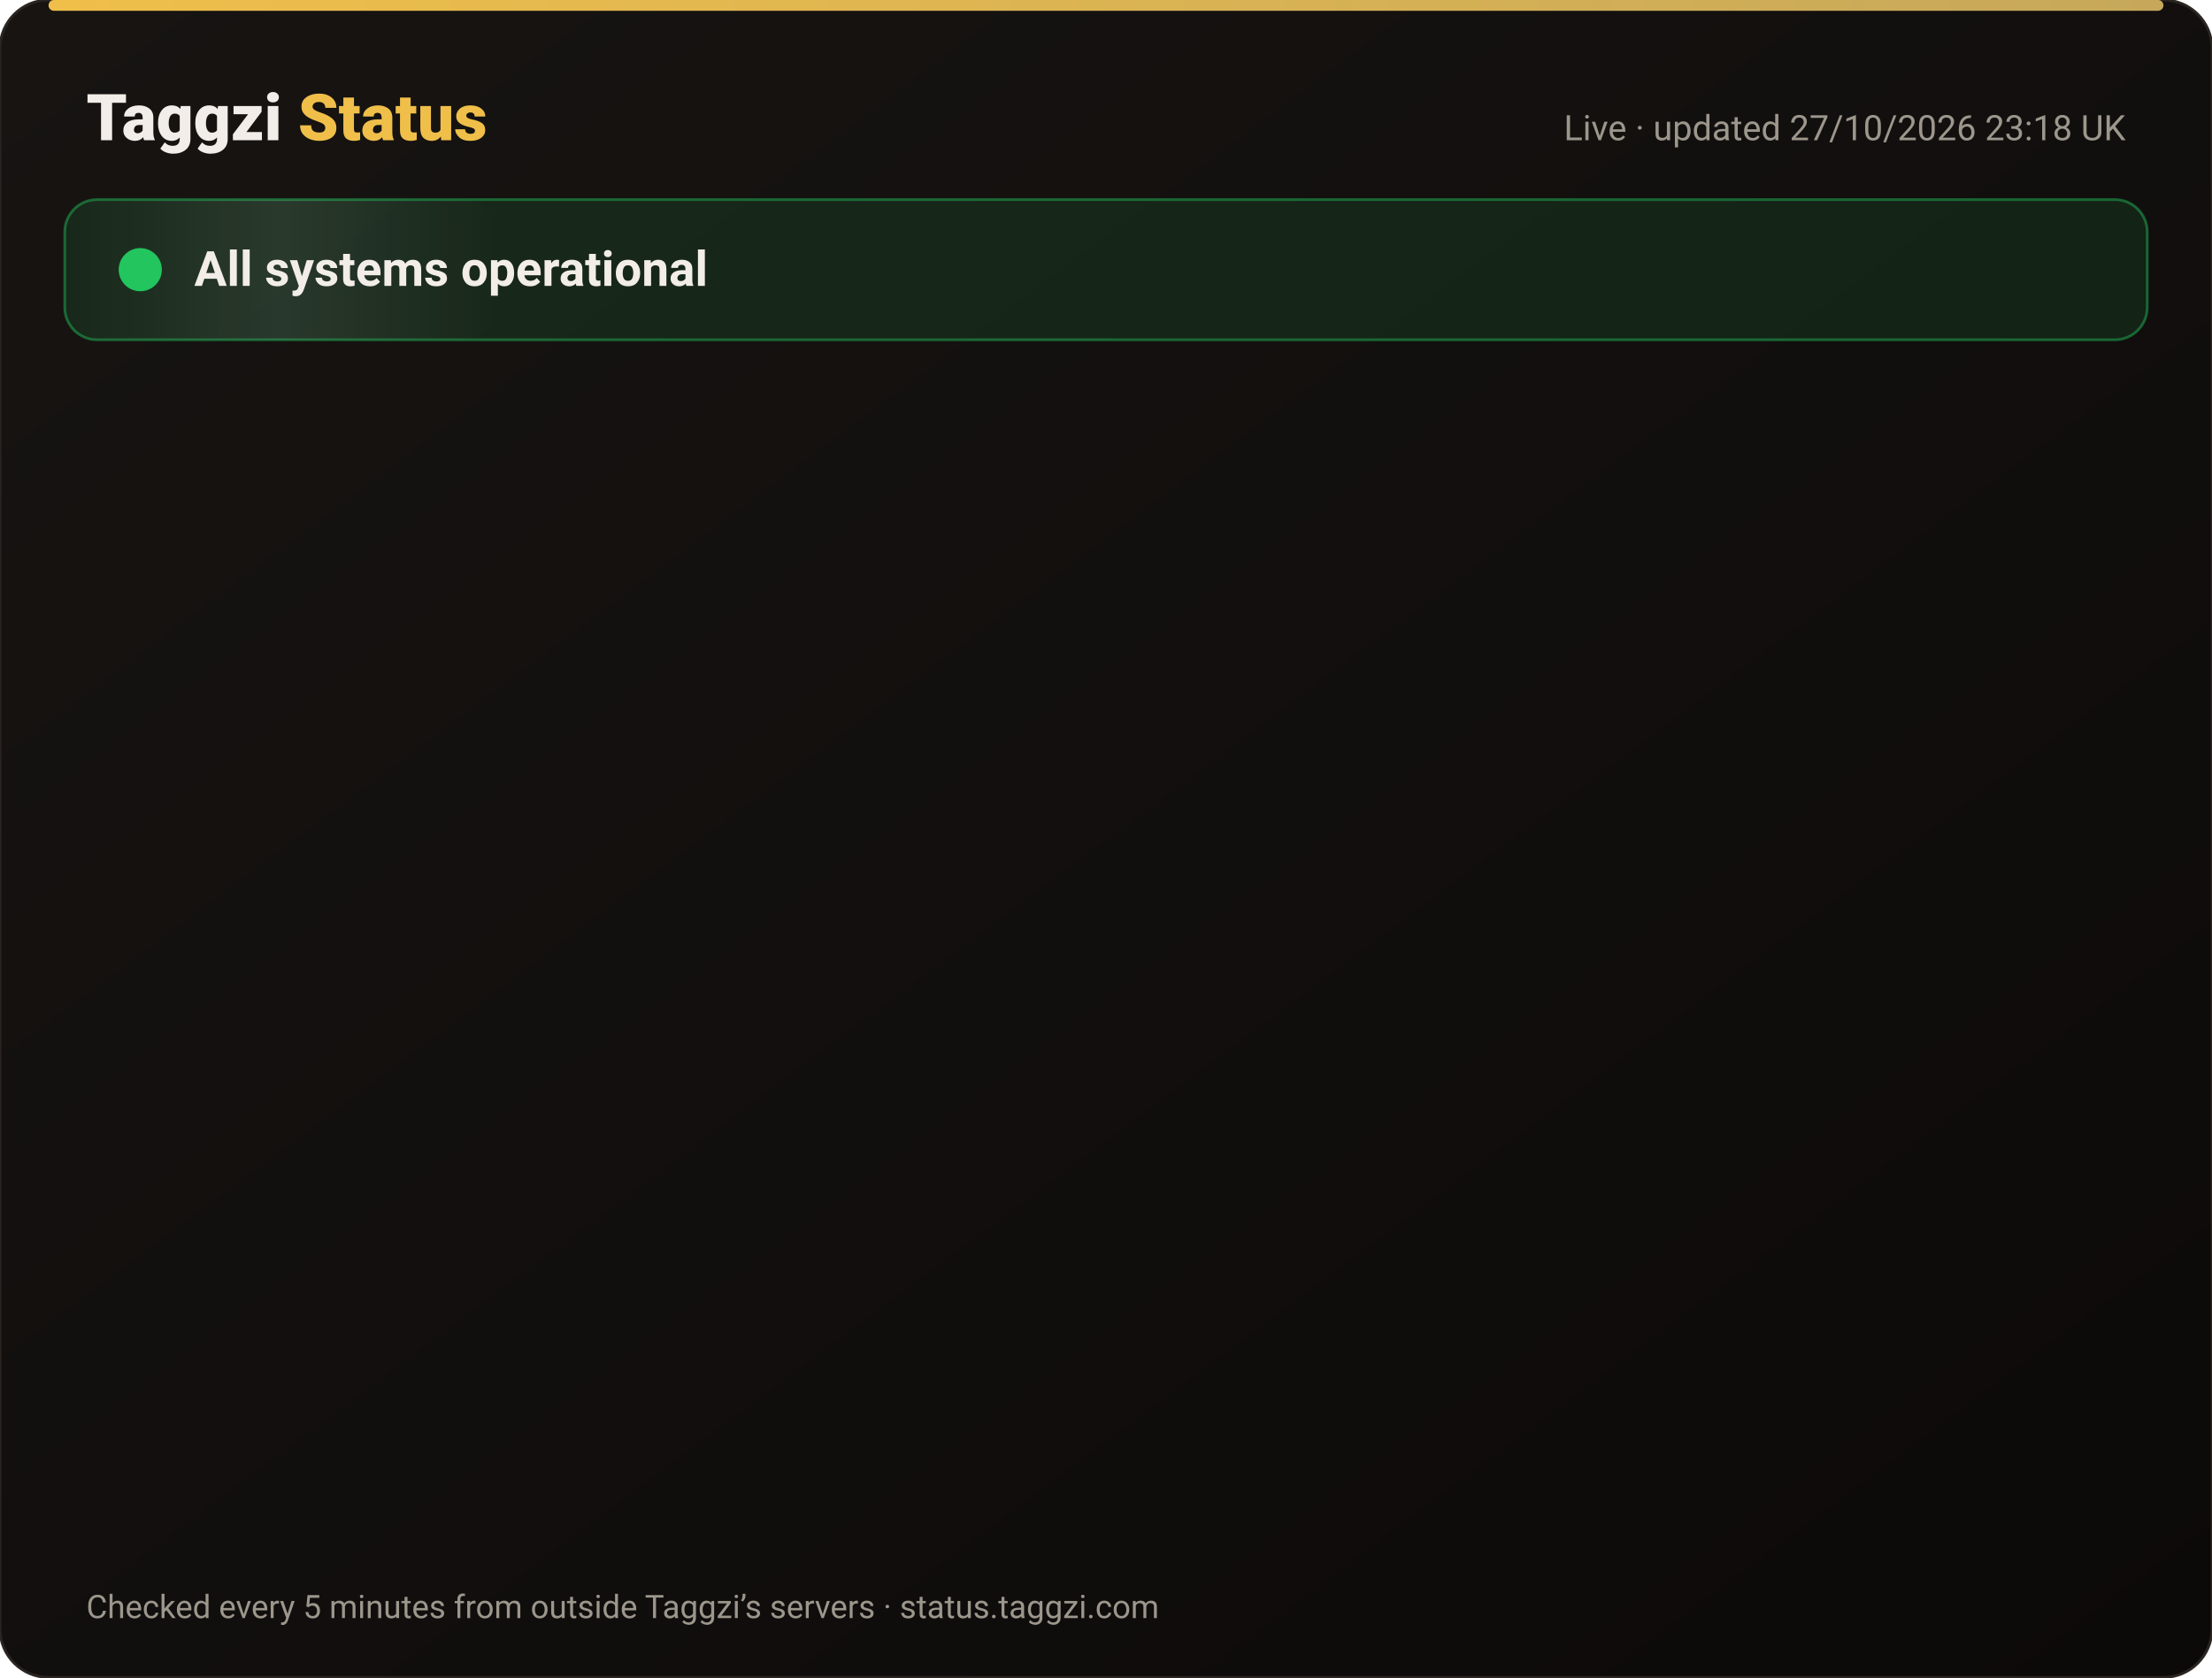
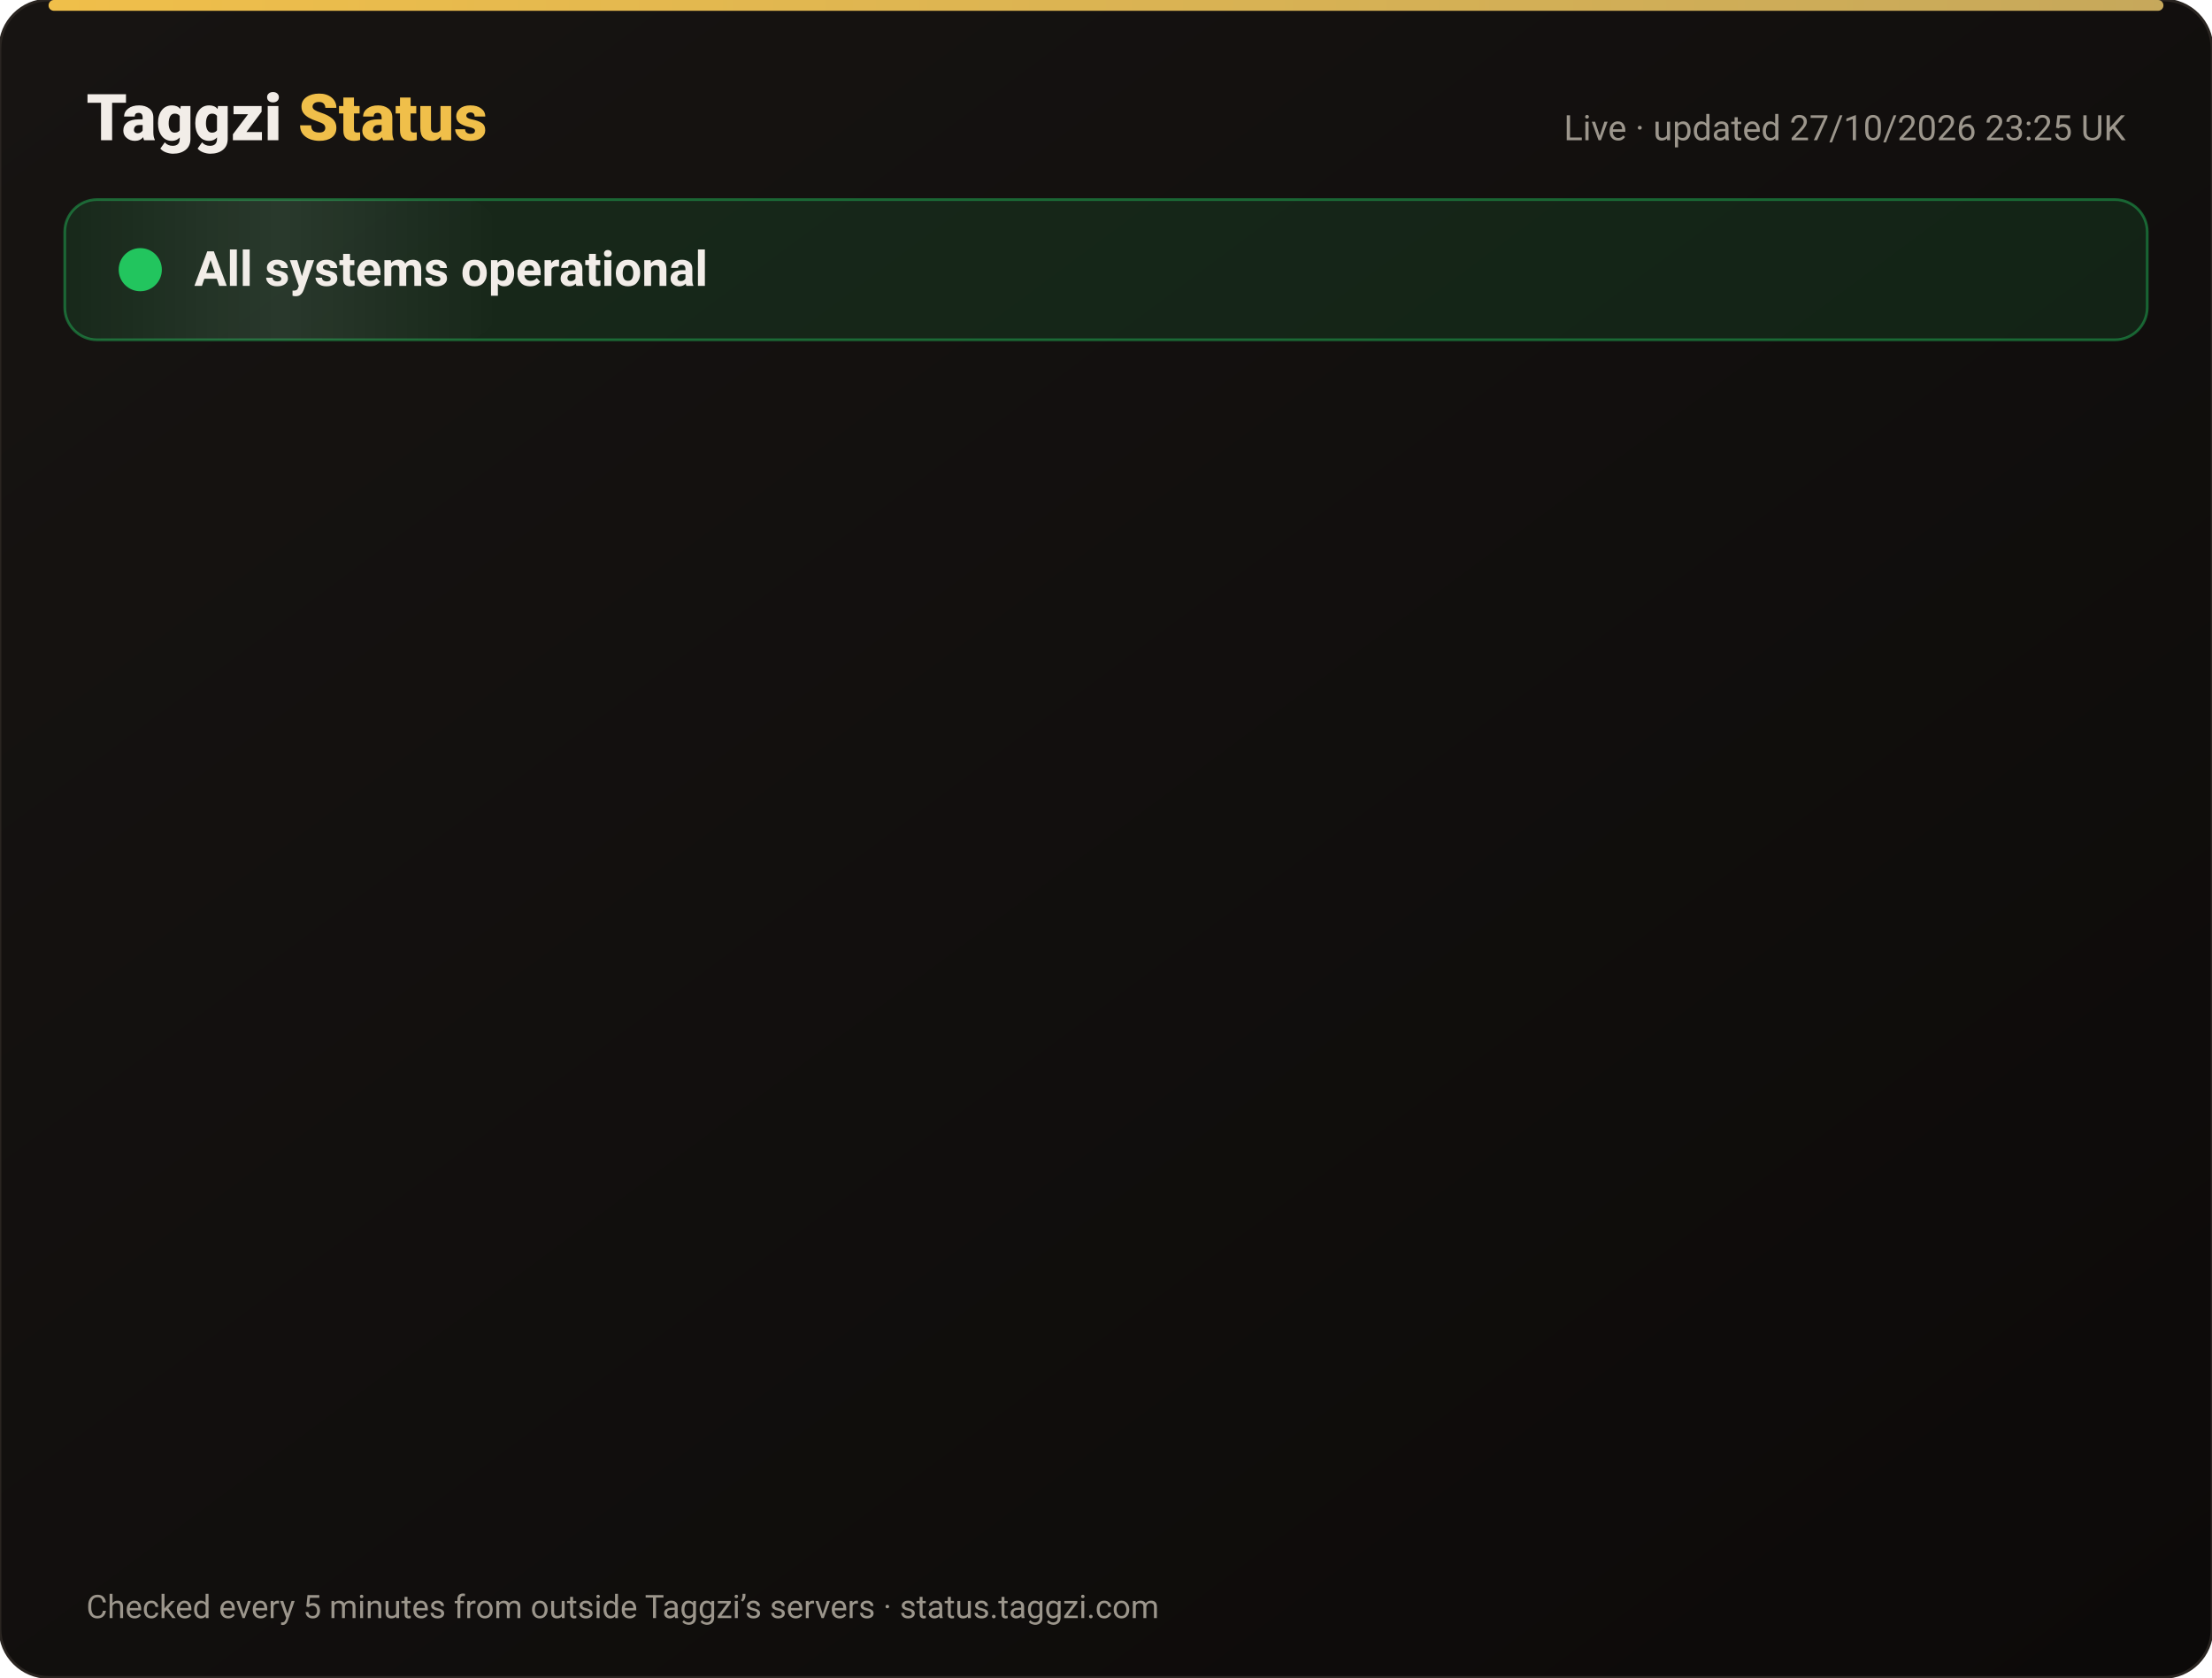
<svg xmlns="http://www.w3.org/2000/svg" width="820" height="622" viewBox="0 0 820 622" font-family="-apple-system,Segoe UI,Roboto,Helvetica,Arial,sans-serif">
  <defs>
    <linearGradient id="bg" x1="0" y1="0" x2="1" y2="1">
      <stop offset="0" stop-color="#171412" />
      <stop offset="1" stop-color="#0C0A09" />
    </linearGradient>
    <linearGradient id="gold" x1="0" x2="1">
      <stop offset="0" stop-color="#F0BF4A" />
      <stop offset="1" stop-color="#c6a85b" />
    </linearGradient>
    <linearGradient id="shine" x1="0" x2="1">
      <stop offset="0" stop-color="#fff" stop-opacity="0" />
      <stop offset=".5" stop-color="#fff" stop-opacity=".08" />
      <stop offset="1" stop-color="#fff" stop-opacity="0" />
    </linearGradient>
  </defs>
  <rect width="820" height="622" rx="18" fill="url(#bg)" stroke="#2a2521" />
  <rect x="18" y="0" width="784" height="4" rx="2" fill="url(#gold)" />
  <text x="32" y="52" font-size="24" font-weight="800" fill="#F2EDE8">Taggzi <tspan fill="#F0BF4A">Status</tspan>
  </text>
-   <text x="788" y="52" font-size="13" fill="#9C968C" text-anchor="end">Live · updated 27/10/2026 23:18 UK</text>
+   <text x="788" y="52" font-size="13" fill="#9C968C" text-anchor="end">Live · updated 27/10/2026 23:25 UK</text>
  <rect x="24" y="74" width="772" height="52" rx="12" fill="#22c55e" fill-opacity=".12" stroke="#22c55e" stroke-opacity=".45" />
  <rect x="24" y="74" width="160" height="52" rx="12" fill="url(#shine)">
    <animate attributeName="x" from="-160" to="820" dur="4s" repeatCount="indefinite" />
  </rect>
  <circle cx="52" cy="100" r="7" fill="#22c55e" />
  <circle cx="52" cy="100" r="7" fill="none" stroke="#22c55e" stroke-width="2">
    <animate attributeName="r" values="7;15;7" dur="2s" repeatCount="indefinite" />
    <animate attributeName="opacity" values=".9;0;.9" dur="2s" repeatCount="indefinite" />
  </circle>
  <text x="72" y="106" font-size="18" font-weight="700" fill="#F2EDE8">All systems operational</text>
  <g opacity="0">
    <animate attributeName="opacity" from="0" to="1" begin="0.00s" dur=".6s" fill="freeze" />
    <line x1="32" y1="188" x2="788" y2="188" stroke="#2a2521" />
    <circle cx="44" cy="166" r="6" fill="#22c55e">
      <animate attributeName="opacity" values="1;.45;1" dur="2.4s" begin="0.00s" repeatCount="indefinite" />
    </circle>
    <text x="62" y="171" font-size="15" font-weight="650" fill="#F2EDE8">Website</text>
    <text x="630" y="171" font-size="13" fill="#9C968C" text-anchor="end">99.98% uptime</text>
    <rect x="648" y="154" width="140" height="24" rx="12" fill="#22c55e" fill-opacity=".14" stroke="#22c55e" stroke-opacity=".5" />
    <text x="718" y="171" font-size="12" font-weight="700" fill="#22c55e" text-anchor="middle">Operational</text>
  </g>
  <g opacity="0">
    <animate attributeName="opacity" from="0" to="1" begin="0.15s" dur=".6s" fill="freeze" />
    <line x1="32" y1="234" x2="788" y2="234" stroke="#2a2521" />
    <circle cx="44" cy="212" r="6" fill="#22c55e">
      <animate attributeName="opacity" values="1;.45;1" dur="2.4s" begin="0.15s" repeatCount="indefinite" />
    </circle>
    <text x="62" y="217" font-size="15" font-weight="650" fill="#F2EDE8">Tag scans</text>
    <text x="630" y="217" font-size="13" fill="#9C968C" text-anchor="end">99.98% uptime</text>
    <rect x="648" y="200" width="140" height="24" rx="12" fill="#22c55e" fill-opacity=".14" stroke="#22c55e" stroke-opacity=".5" />
    <text x="718" y="217" font-size="12" font-weight="700" fill="#22c55e" text-anchor="middle">Operational</text>
  </g>
  <g opacity="0">
    <animate attributeName="opacity" from="0" to="1" begin="0.30s" dur=".6s" fill="freeze" />
    <line x1="32" y1="280" x2="788" y2="280" stroke="#2a2521" />
    <circle cx="44" cy="258" r="6" fill="#22c55e">
      <animate attributeName="opacity" values="1;.45;1" dur="2.4s" begin="0.30s" repeatCount="indefinite" />
    </circle>
    <text x="62" y="263" font-size="15" font-weight="650" fill="#F2EDE8">Manual tag lookup</text>
    <text x="630" y="263" font-size="13" fill="#9C968C" text-anchor="end">99.98% uptime</text>
    <rect x="648" y="246" width="140" height="24" rx="12" fill="#22c55e" fill-opacity=".14" stroke="#22c55e" stroke-opacity=".5" />
    <text x="718" y="263" font-size="12" font-weight="700" fill="#22c55e" text-anchor="middle">Operational</text>
  </g>
  <g opacity="0">
    <animate attributeName="opacity" from="0" to="1" begin="0.45s" dur=".6s" fill="freeze" />
    <line x1="32" y1="326" x2="788" y2="326" stroke="#2a2521" />
    <circle cx="44" cy="304" r="6" fill="#22c55e">
      <animate attributeName="opacity" values="1;.45;1" dur="2.4s" begin="0.45s" repeatCount="indefinite" />
    </circle>
    <text x="62" y="309" font-size="15" font-weight="650" fill="#F2EDE8">App &amp; login</text>
    <text x="630" y="309" font-size="13" fill="#9C968C" text-anchor="end">99.98% uptime</text>
    <rect x="648" y="292" width="140" height="24" rx="12" fill="#22c55e" fill-opacity=".14" stroke="#22c55e" stroke-opacity=".5" />
    <text x="718" y="309" font-size="12" font-weight="700" fill="#22c55e" text-anchor="middle">Operational</text>
  </g>
  <g opacity="0">
    <animate attributeName="opacity" from="0" to="1" begin="0.60s" dur=".6s" fill="freeze" />
    <line x1="32" y1="372" x2="788" y2="372" stroke="#2a2521" />
    <circle cx="44" cy="350" r="6" fill="#22c55e">
      <animate attributeName="opacity" values="1;.45;1" dur="2.4s" begin="0.60s" repeatCount="indefinite" />
    </circle>
    <text x="62" y="355" font-size="15" font-weight="650" fill="#F2EDE8">Community alerts</text>
    <text x="630" y="355" font-size="13" fill="#9C968C" text-anchor="end">99.98% uptime</text>
    <rect x="648" y="338" width="140" height="24" rx="12" fill="#22c55e" fill-opacity=".14" stroke="#22c55e" stroke-opacity=".5" />
    <text x="718" y="355" font-size="12" font-weight="700" fill="#22c55e" text-anchor="middle">Operational</text>
  </g>
  <g opacity="0">
    <animate attributeName="opacity" from="0" to="1" begin="0.75s" dur=".6s" fill="freeze" />
    <line x1="32" y1="418" x2="788" y2="418" stroke="#2a2521" />
    <circle cx="44" cy="396" r="6" fill="#22c55e">
      <animate attributeName="opacity" values="1;.45;1" dur="2.4s" begin="0.75s" repeatCount="indefinite" />
    </circle>
    <text x="62" y="401" font-size="15" font-weight="650" fill="#F2EDE8">Private calling</text>
    <text x="630" y="401" font-size="13" fill="#9C968C" text-anchor="end">99.98% uptime</text>
    <rect x="648" y="384" width="140" height="24" rx="12" fill="#22c55e" fill-opacity=".14" stroke="#22c55e" stroke-opacity=".5" />
    <text x="718" y="401" font-size="12" font-weight="700" fill="#22c55e" text-anchor="middle">Operational</text>
  </g>
  <g opacity="0">
    <animate attributeName="opacity" from="0" to="1" begin="0.90s" dur=".6s" fill="freeze" />
    <line x1="32" y1="464" x2="788" y2="464" stroke="#2a2521" />
    <circle cx="44" cy="442" r="6" fill="#22c55e">
      <animate attributeName="opacity" values="1;.45;1" dur="2.4s" begin="0.90s" repeatCount="indefinite" />
    </circle>
    <text x="62" y="447" font-size="15" font-weight="650" fill="#F2EDE8">Payments</text>
    <text x="630" y="447" font-size="13" fill="#9C968C" text-anchor="end">99.96% uptime</text>
    <rect x="648" y="430" width="140" height="24" rx="12" fill="#22c55e" fill-opacity=".14" stroke="#22c55e" stroke-opacity=".5" />
    <text x="718" y="447" font-size="12" font-weight="700" fill="#22c55e" text-anchor="middle">Operational</text>
  </g>
  <g opacity="0">
    <animate attributeName="opacity" from="0" to="1" begin="1.05s" dur=".6s" fill="freeze" />
    <line x1="32" y1="510" x2="788" y2="510" stroke="#2a2521" />
    <circle cx="44" cy="488" r="6" fill="#22c55e">
      <animate attributeName="opacity" values="1;.45;1" dur="2.4s" begin="1.05s" repeatCount="indefinite" />
    </circle>
    <text x="62" y="493" font-size="15" font-weight="650" fill="#F2EDE8">Email &amp; support</text>
    <text x="630" y="493" font-size="13" fill="#9C968C" text-anchor="end">99.98% uptime</text>
    <rect x="648" y="476" width="140" height="24" rx="12" fill="#22c55e" fill-opacity=".14" stroke="#22c55e" stroke-opacity=".5" />
    <text x="718" y="493" font-size="12" font-weight="700" fill="#22c55e" text-anchor="middle">Operational</text>
  </g>
  <g opacity="0">
    <animate attributeName="opacity" from="0" to="1" begin="1.20s" dur=".6s" fill="freeze" />
    <line x1="32" y1="556" x2="788" y2="556" stroke="#2a2521" />
    <circle cx="44" cy="534" r="6" fill="#22c55e">
      <animate attributeName="opacity" values="1;.45;1" dur="2.4s" begin="1.20s" repeatCount="indefinite" />
    </circle>
    <text x="62" y="539" font-size="15" font-weight="650" fill="#F2EDE8">Secure connection (SSL)</text>
    <text x="630" y="539" font-size="13" fill="#9C968C" text-anchor="end">100.00% uptime</text>
    <rect x="648" y="522" width="140" height="24" rx="12" fill="#22c55e" fill-opacity=".14" stroke="#22c55e" stroke-opacity=".5" />
    <text x="718" y="539" font-size="12" font-weight="700" fill="#22c55e" text-anchor="middle">Operational</text>
  </g>
  <text x="32" y="600" font-size="12" fill="#9C968C">Checked every 5 minutes from outside Taggzi’s servers · status.taggzi.com</text>
</svg>
